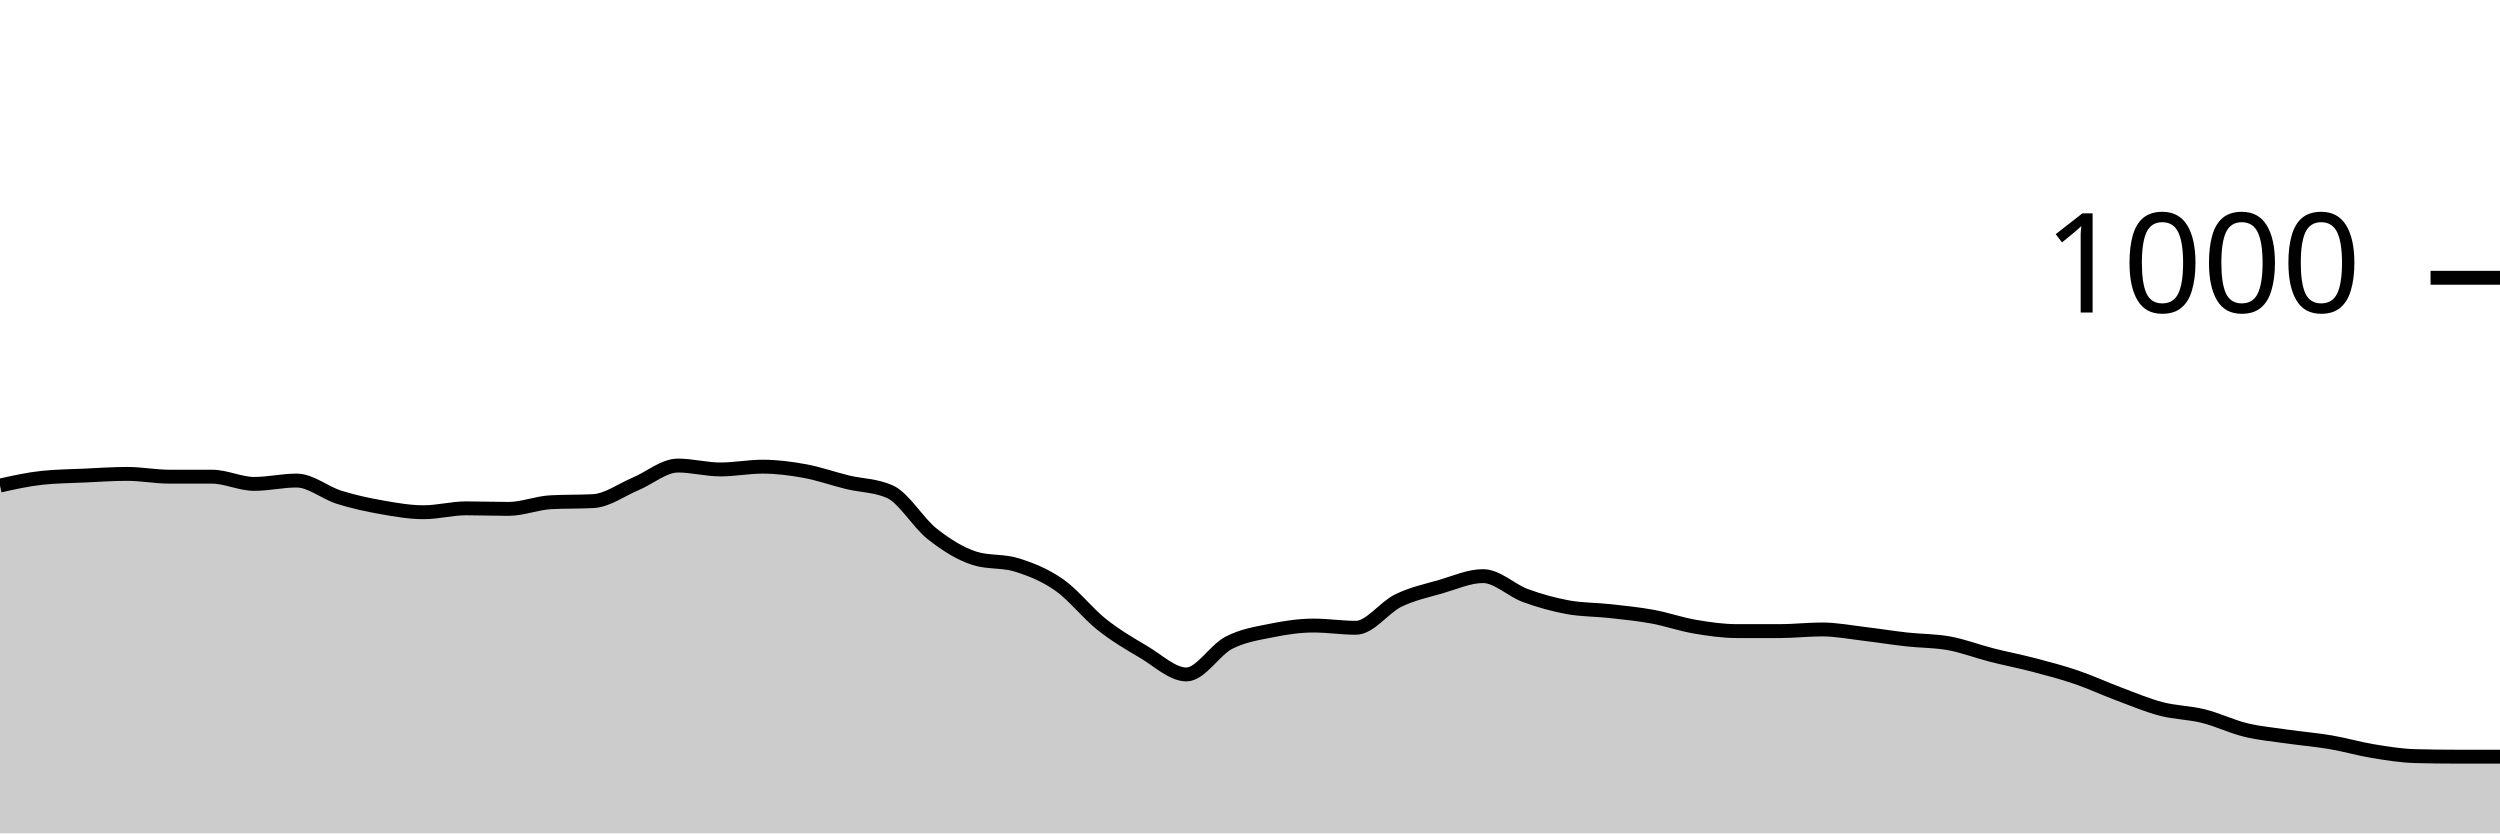
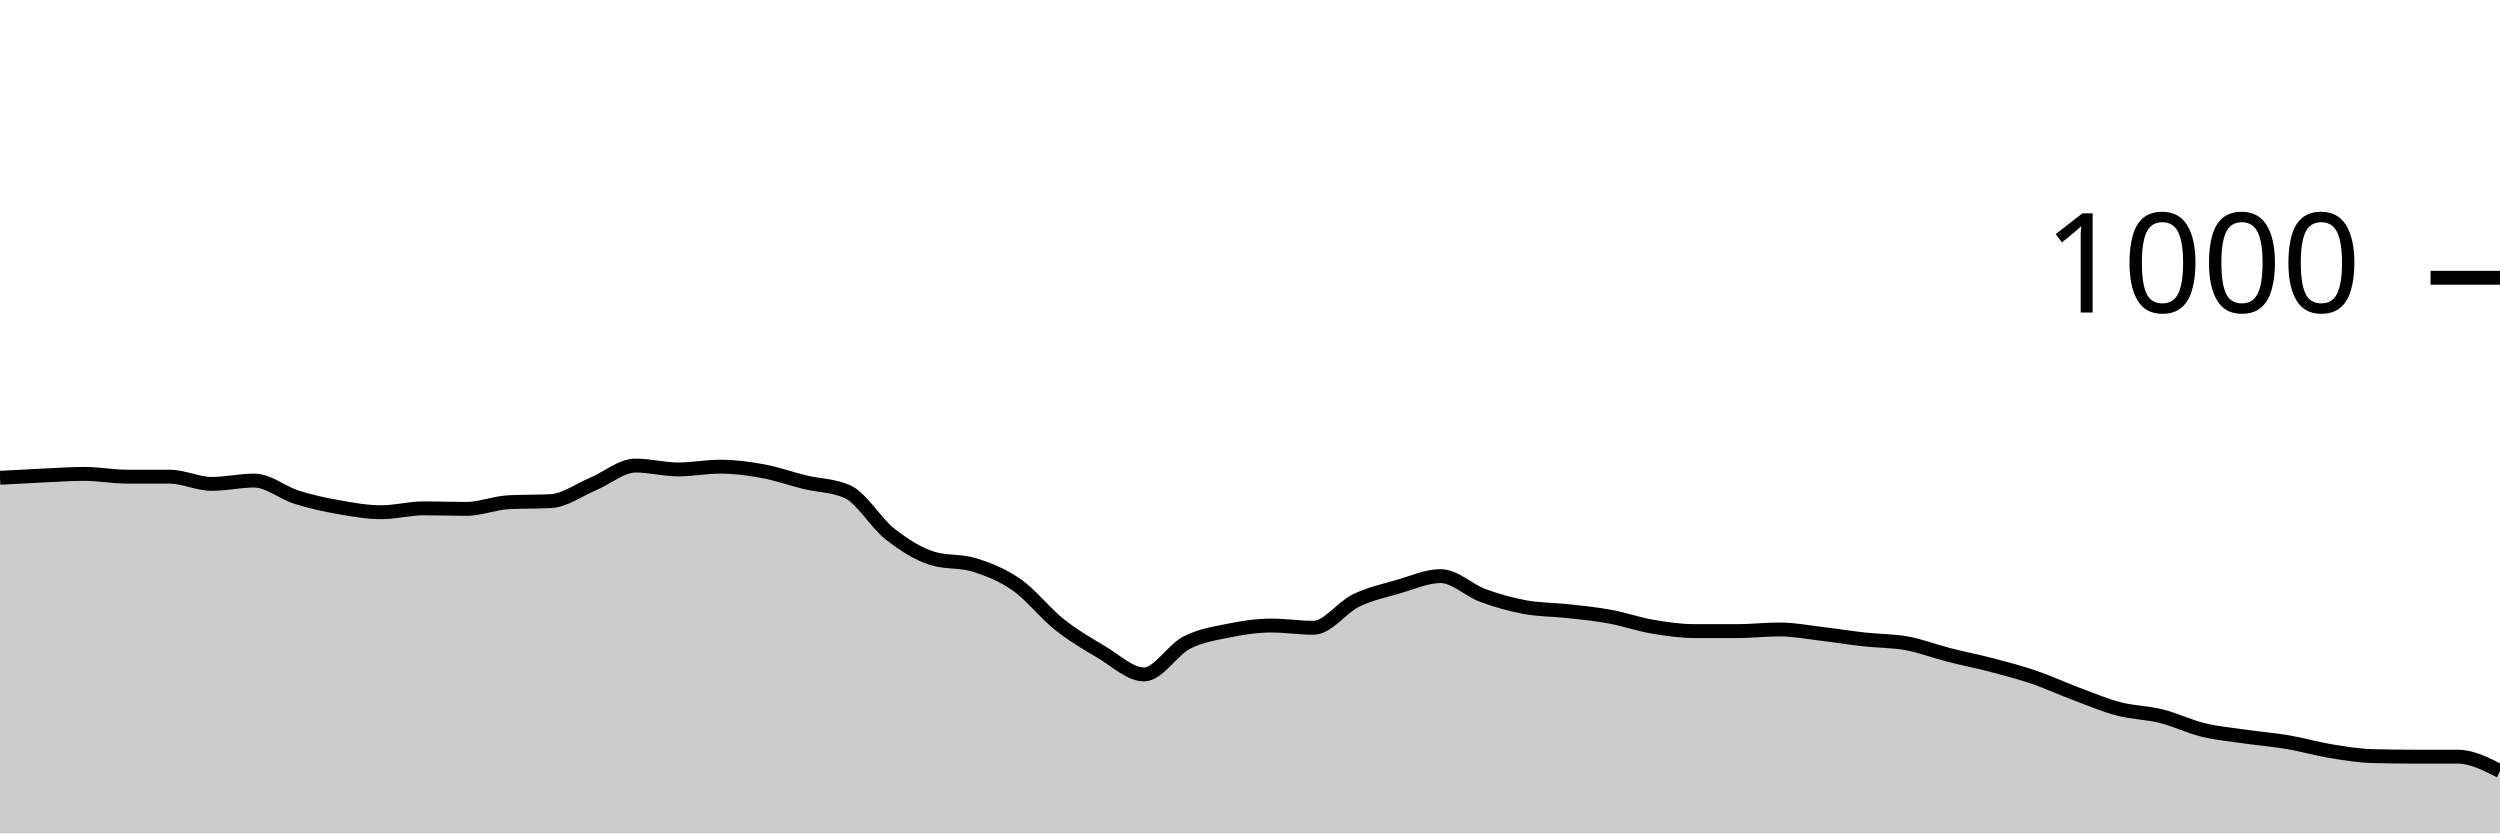
<svg xmlns="http://www.w3.org/2000/svg" viewBox="0 0 180 60">
  <g transform="translate(0,20)">
-     <path class="area" fill="rgba(0, 0, 0, 0.2)" d="M0,14.96C1.017,14.733,2.034,14.507,3.051,14.4C4.068,14.293,5.085,14.287,6.102,14.24C7.119,14.193,8.136,14.12,9.153,14.12C10.169,14.12,11.186,14.32,12.203,14.32C13.22,14.32,14.237,14.32,15.254,14.32C16.271,14.32,17.288,14.84,18.305,14.84C19.322,14.84,20.339,14.6,21.356,14.6C22.373,14.6,23.39,15.48,24.407,15.8C25.424,16.12,26.441,16.34,27.458,16.52C28.475,16.7,29.492,16.88,30.508,16.88C31.525,16.88,32.542,16.6,33.559,16.6C34.576,16.6,35.593,16.64,36.61,16.64C37.627,16.64,38.644,16.213,39.661,16.16C40.678,16.107,41.695,16.133,42.712,16.08C43.729,16.027,44.746,15.267,45.763,14.84C46.78,14.413,47.797,13.52,48.814,13.52C49.831,13.52,50.847,13.8,51.864,13.8C52.881,13.8,53.898,13.6,54.915,13.6C55.932,13.6,56.949,13.733,57.966,13.92C58.983,14.107,60,14.473,61.017,14.72C62.034,14.967,63.051,14.947,64.068,15.4C65.085,15.853,66.102,17.64,67.119,18.44C68.136,19.24,69.153,19.88,70.169,20.2C71.186,20.52,72.203,20.36,73.22,20.68C74.237,21,75.254,21.407,76.271,22.12C77.288,22.833,78.305,24.153,79.322,24.96C80.339,25.767,81.356,26.36,82.373,26.96C83.39,27.56,84.407,28.56,85.424,28.56C86.441,28.56,87.458,26.807,88.475,26.28C89.492,25.753,90.508,25.607,91.525,25.4C92.542,25.193,93.559,25.04,94.576,25.04C95.593,25.04,96.61,25.2,97.627,25.2C98.644,25.2,99.661,23.733,100.678,23.24C101.695,22.747,102.712,22.533,103.729,22.24C104.746,21.947,105.763,21.48,106.78,21.48C107.797,21.48,108.814,22.507,109.831,22.88C110.847,23.253,111.864,23.533,112.881,23.72C113.898,23.907,114.915,23.887,115.932,24C116.949,24.113,117.966,24.213,118.983,24.4C120,24.587,121.017,24.947,122.034,25.12C123.051,25.293,124.068,25.44,125.085,25.44C126.102,25.44,127.119,25.44,128.136,25.44C129.153,25.44,130.169,25.32,131.186,25.32C132.203,25.32,133.22,25.52,134.237,25.64C135.254,25.76,136.271,25.927,137.288,26.04C138.305,26.153,139.322,26.133,140.339,26.32C141.356,26.507,142.373,26.9,143.39,27.16C144.407,27.42,145.424,27.613,146.441,27.88C147.458,28.147,148.475,28.413,149.492,28.76C150.508,29.107,151.525,29.58,152.542,29.96C153.559,30.34,154.576,30.773,155.593,31.04C156.61,31.307,157.627,31.307,158.644,31.56C159.661,31.813,160.678,32.313,161.695,32.56C162.712,32.807,163.729,32.893,164.746,33.04C165.763,33.187,166.78,33.267,167.797,33.44C168.814,33.613,169.831,33.913,170.847,34.08C171.864,34.247,172.881,34.413,173.898,34.44C174.915,34.467,175.932,34.48,176.949,34.48C177.966,34.48,178.983,34.48,180,34.48L180,40C178.983,40,177.966,40,176.949,40C175.932,40,174.915,40,173.898,40C172.881,40,171.864,40,170.847,40C169.831,40,168.814,40,167.797,40C166.78,40,165.763,40,164.746,40C163.729,40,162.712,40,161.695,40C160.678,40,159.661,40,158.644,40C157.627,40,156.61,40,155.593,40C154.576,40,153.559,40,152.542,40C151.525,40,150.508,40,149.492,40C148.475,40,147.458,40,146.441,40C145.424,40,144.407,40,143.39,40C142.373,40,141.356,40,140.339,40C139.322,40,138.305,40,137.288,40C136.271,40,135.254,40,134.237,40C133.22,40,132.203,40,131.186,40C130.169,40,129.153,40,128.136,40C127.119,40,126.102,40,125.085,40C124.068,40,123.051,40,122.034,40C121.017,40,120,40,118.983,40C117.966,40,116.949,40,115.932,40C114.915,40,113.898,40,112.881,40C111.864,40,110.847,40,109.831,40C108.814,40,107.797,40,106.78,40C105.763,40,104.746,40,103.729,40C102.712,40,101.695,40,100.678,40C99.661,40,98.644,40,97.627,40C96.61,40,95.593,40,94.576,40C93.559,40,92.542,40,91.525,40C90.508,40,89.492,40,88.475,40C87.458,40,86.441,40,85.424,40C84.407,40,83.39,40,82.373,40C81.356,40,80.339,40,79.322,40C78.305,40,77.288,40,76.271,40C75.254,40,74.237,40,73.22,40C72.203,40,71.186,40,70.169,40C69.153,40,68.136,40,67.119,40C66.102,40,65.085,40,64.068,40C63.051,40,62.034,40,61.017,40C60,40,58.983,40,57.966,40C56.949,40,55.932,40,54.915,40C53.898,40,52.881,40,51.864,40C50.847,40,49.831,40,48.814,40C47.797,40,46.78,40,45.763,40C44.746,40,43.729,40,42.712,40C41.695,40,40.678,40,39.661,40C38.644,40,37.627,40,36.61,40C35.593,40,34.576,40,33.559,40C32.542,40,31.525,40,30.508,40C29.492,40,28.475,40,27.458,40C26.441,40,25.424,40,24.407,40C23.39,40,22.373,40,21.356,40C20.339,40,19.322,40,18.305,40C17.288,40,16.271,40,15.254,40C14.237,40,13.22,40,12.203,40C11.186,40,10.169,40,9.153,40C8.136,40,7.119,40,6.102,40C5.085,40,4.068,40,3.051,40C2.034,40,1.017,40,0,40Z" />
-     <path class="line" stroke="black" fill="none" d="M0,14.96C1.017,14.733,2.034,14.507,3.051,14.4C4.068,14.293,5.085,14.287,6.102,14.24C7.119,14.193,8.136,14.12,9.153,14.12C10.169,14.12,11.186,14.32,12.203,14.32C13.22,14.32,14.237,14.32,15.254,14.32C16.271,14.32,17.288,14.84,18.305,14.84C19.322,14.84,20.339,14.6,21.356,14.6C22.373,14.6,23.39,15.48,24.407,15.8C25.424,16.12,26.441,16.34,27.458,16.52C28.475,16.7,29.492,16.88,30.508,16.88C31.525,16.88,32.542,16.6,33.559,16.6C34.576,16.6,35.593,16.64,36.61,16.64C37.627,16.64,38.644,16.213,39.661,16.16C40.678,16.107,41.695,16.133,42.712,16.08C43.729,16.027,44.746,15.267,45.763,14.84C46.78,14.413,47.797,13.52,48.814,13.52C49.831,13.52,50.847,13.8,51.864,13.8C52.881,13.8,53.898,13.6,54.915,13.6C55.932,13.6,56.949,13.733,57.966,13.92C58.983,14.107,60,14.473,61.017,14.72C62.034,14.967,63.051,14.947,64.068,15.4C65.085,15.853,66.102,17.64,67.119,18.44C68.136,19.24,69.153,19.88,70.169,20.2C71.186,20.52,72.203,20.36,73.22,20.68C74.237,21,75.254,21.407,76.271,22.12C77.288,22.833,78.305,24.153,79.322,24.96C80.339,25.767,81.356,26.36,82.373,26.96C83.39,27.56,84.407,28.56,85.424,28.56C86.441,28.56,87.458,26.807,88.475,26.28C89.492,25.753,90.508,25.607,91.525,25.4C92.542,25.193,93.559,25.04,94.576,25.04C95.593,25.04,96.61,25.2,97.627,25.2C98.644,25.2,99.661,23.733,100.678,23.24C101.695,22.747,102.712,22.533,103.729,22.24C104.746,21.947,105.763,21.48,106.78,21.48C107.797,21.48,108.814,22.507,109.831,22.88C110.847,23.253,111.864,23.533,112.881,23.72C113.898,23.907,114.915,23.887,115.932,24C116.949,24.113,117.966,24.213,118.983,24.4C120,24.587,121.017,24.947,122.034,25.12C123.051,25.293,124.068,25.44,125.085,25.44C126.102,25.44,127.119,25.44,128.136,25.44C129.153,25.44,130.169,25.32,131.186,25.32C132.203,25.32,133.22,25.52,134.237,25.64C135.254,25.76,136.271,25.927,137.288,26.04C138.305,26.153,139.322,26.133,140.339,26.32C141.356,26.507,142.373,26.9,143.39,27.16C144.407,27.42,145.424,27.613,146.441,27.88C147.458,28.147,148.475,28.413,149.492,28.76C150.508,29.107,151.525,29.58,152.542,29.96C153.559,30.34,154.576,30.773,155.593,31.04C156.61,31.307,157.627,31.307,158.644,31.56C159.661,31.813,160.678,32.313,161.695,32.56C162.712,32.807,163.729,32.893,164.746,33.04C165.763,33.187,166.78,33.267,167.797,33.44C168.814,33.613,169.831,33.913,170.847,34.08C171.864,34.247,172.881,34.413,173.898,34.44C174.915,34.467,175.932,34.48,176.949,34.48C177.966,34.48,178.983,34.48,180,34.48" />
+     <path class="area" fill="rgba(0, 0, 0, 0.2)" d="M0,14.4C1.017,14.343,2.034,14.287,3.051,14.24C4.068,14.193,5.085,14.12,6.102,14.12C7.119,14.12,8.136,14.32,9.153,14.32C10.169,14.32,11.186,14.32,12.203,14.32C13.22,14.32,14.237,14.84,15.254,14.84C16.271,14.84,17.288,14.6,18.305,14.6C19.322,14.6,20.339,15.48,21.356,15.8C22.373,16.12,23.39,16.34,24.407,16.52C25.424,16.7,26.441,16.88,27.458,16.88C28.475,16.88,29.492,16.6,30.508,16.6C31.525,16.6,32.542,16.64,33.559,16.64C34.576,16.64,35.593,16.213,36.61,16.16C37.627,16.107,38.644,16.133,39.661,16.08C40.678,16.027,41.695,15.267,42.712,14.84C43.729,14.413,44.746,13.52,45.763,13.52C46.78,13.52,47.797,13.8,48.814,13.8C49.831,13.8,50.847,13.6,51.864,13.6C52.881,13.6,53.898,13.733,54.915,13.92C55.932,14.107,56.949,14.473,57.966,14.72C58.983,14.967,60,14.947,61.017,15.4C62.034,15.853,63.051,17.64,64.068,18.44C65.085,19.24,66.102,19.88,67.119,20.2C68.136,20.52,69.153,20.36,70.169,20.68C71.186,21,72.203,21.407,73.22,22.12C74.237,22.833,75.254,24.153,76.271,24.96C77.288,25.767,78.305,26.36,79.322,26.96C80.339,27.56,81.356,28.56,82.373,28.56C83.39,28.56,84.407,26.807,85.424,26.28C86.441,25.753,87.458,25.607,88.475,25.4C89.492,25.193,90.508,25.04,91.525,25.04C92.542,25.04,93.559,25.2,94.576,25.2C95.593,25.2,96.61,23.733,97.627,23.24C98.644,22.747,99.661,22.533,100.678,22.24C101.695,21.947,102.712,21.48,103.729,21.48C104.746,21.48,105.763,22.507,106.78,22.88C107.797,23.253,108.814,23.533,109.831,23.72C110.847,23.907,111.864,23.887,112.881,24C113.898,24.113,114.915,24.213,115.932,24.4C116.949,24.587,117.966,24.947,118.983,25.12C120,25.293,121.017,25.44,122.034,25.44C123.051,25.44,124.068,25.44,125.085,25.44C126.102,25.44,127.119,25.32,128.136,25.32C129.153,25.32,130.169,25.52,131.186,25.64C132.203,25.76,133.22,25.927,134.237,26.04C135.254,26.153,136.271,26.133,137.288,26.32C138.305,26.507,139.322,26.9,140.339,27.16C141.356,27.42,142.373,27.613,143.39,27.88C144.407,28.147,145.424,28.413,146.441,28.76C147.458,29.107,148.475,29.58,149.492,29.96C150.508,30.34,151.525,30.773,152.542,31.04C153.559,31.307,154.576,31.307,155.593,31.56C156.61,31.813,157.627,32.313,158.644,32.56C159.661,32.807,160.678,32.893,161.695,33.04C162.712,33.187,163.729,33.267,164.746,33.44C165.763,33.613,166.78,33.913,167.797,34.08C168.814,34.247,169.831,34.413,170.847,34.44C171.864,34.467,172.881,34.48,173.898,34.48C174.915,34.48,175.932,34.48,176.949,34.48C177.966,34.48,178.983,35,180,35.52L180,40C178.983,40,177.966,40,176.949,40C175.932,40,174.915,40,173.898,40C172.881,40,171.864,40,170.847,40C169.831,40,168.814,40,167.797,40C166.78,40,165.763,40,164.746,40C163.729,40,162.712,40,161.695,40C160.678,40,159.661,40,158.644,40C157.627,40,156.61,40,155.593,40C154.576,40,153.559,40,152.542,40C151.525,40,150.508,40,149.492,40C148.475,40,147.458,40,146.441,40C145.424,40,144.407,40,143.39,40C142.373,40,141.356,40,140.339,40C139.322,40,138.305,40,137.288,40C136.271,40,135.254,40,134.237,40C133.22,40,132.203,40,131.186,40C130.169,40,129.153,40,128.136,40C127.119,40,126.102,40,125.085,40C124.068,40,123.051,40,122.034,40C121.017,40,120,40,118.983,40C117.966,40,116.949,40,115.932,40C114.915,40,113.898,40,112.881,40C111.864,40,110.847,40,109.831,40C108.814,40,107.797,40,106.78,40C105.763,40,104.746,40,103.729,40C102.712,40,101.695,40,100.678,40C99.661,40,98.644,40,97.627,40C96.61,40,95.593,40,94.576,40C93.559,40,92.542,40,91.525,40C90.508,40,89.492,40,88.475,40C87.458,40,86.441,40,85.424,40C84.407,40,83.39,40,82.373,40C81.356,40,80.339,40,79.322,40C78.305,40,77.288,40,76.271,40C75.254,40,74.237,40,73.22,40C72.203,40,71.186,40,70.169,40C69.153,40,68.136,40,67.119,40C66.102,40,65.085,40,64.068,40C63.051,40,62.034,40,61.017,40C60,40,58.983,40,57.966,40C56.949,40,55.932,40,54.915,40C53.898,40,52.881,40,51.864,40C50.847,40,49.831,40,48.814,40C47.797,40,46.78,40,45.763,40C44.746,40,43.729,40,42.712,40C41.695,40,40.678,40,39.661,40C38.644,40,37.627,40,36.61,40C35.593,40,34.576,40,33.559,40C32.542,40,31.525,40,30.508,40C29.492,40,28.475,40,27.458,40C26.441,40,25.424,40,24.407,40C23.39,40,22.373,40,21.356,40C20.339,40,19.322,40,18.305,40C17.288,40,16.271,40,15.254,40C14.237,40,13.22,40,12.203,40C11.186,40,10.169,40,9.153,40C8.136,40,7.119,40,6.102,40C5.085,40,4.068,40,3.051,40C2.034,40,1.017,40,0,40Z" />
+     <path class="line" stroke="black" fill="none" d="M0,14.4C1.017,14.343,2.034,14.287,3.051,14.24C4.068,14.193,5.085,14.12,6.102,14.12C7.119,14.12,8.136,14.32,9.153,14.32C10.169,14.32,11.186,14.32,12.203,14.32C13.22,14.32,14.237,14.84,15.254,14.84C16.271,14.84,17.288,14.6,18.305,14.6C19.322,14.6,20.339,15.48,21.356,15.8C22.373,16.12,23.39,16.34,24.407,16.52C25.424,16.7,26.441,16.88,27.458,16.88C28.475,16.88,29.492,16.6,30.508,16.6C31.525,16.6,32.542,16.64,33.559,16.64C34.576,16.64,35.593,16.213,36.61,16.16C37.627,16.107,38.644,16.133,39.661,16.08C40.678,16.027,41.695,15.267,42.712,14.84C43.729,14.413,44.746,13.52,45.763,13.52C46.78,13.52,47.797,13.8,48.814,13.8C49.831,13.8,50.847,13.6,51.864,13.6C52.881,13.6,53.898,13.733,54.915,13.92C55.932,14.107,56.949,14.473,57.966,14.72C58.983,14.967,60,14.947,61.017,15.4C62.034,15.853,63.051,17.64,64.068,18.44C65.085,19.24,66.102,19.88,67.119,20.2C68.136,20.52,69.153,20.36,70.169,20.68C71.186,21,72.203,21.407,73.22,22.12C74.237,22.833,75.254,24.153,76.271,24.96C77.288,25.767,78.305,26.36,79.322,26.96C80.339,27.56,81.356,28.56,82.373,28.56C83.39,28.56,84.407,26.807,85.424,26.28C86.441,25.753,87.458,25.607,88.475,25.4C89.492,25.193,90.508,25.04,91.525,25.04C92.542,25.04,93.559,25.2,94.576,25.2C95.593,25.2,96.61,23.733,97.627,23.24C98.644,22.747,99.661,22.533,100.678,22.24C101.695,21.947,102.712,21.48,103.729,21.48C104.746,21.48,105.763,22.507,106.78,22.88C107.797,23.253,108.814,23.533,109.831,23.72C110.847,23.907,111.864,23.887,112.881,24C113.898,24.113,114.915,24.213,115.932,24.4C116.949,24.587,117.966,24.947,118.983,25.12C120,25.293,121.017,25.44,122.034,25.44C123.051,25.44,124.068,25.44,125.085,25.44C126.102,25.44,127.119,25.32,128.136,25.32C129.153,25.32,130.169,25.52,131.186,25.64C132.203,25.76,133.22,25.927,134.237,26.04C135.254,26.153,136.271,26.133,137.288,26.32C138.305,26.507,139.322,26.9,140.339,27.16C141.356,27.42,142.373,27.613,143.39,27.88C144.407,28.147,145.424,28.413,146.441,28.76C147.458,29.107,148.475,29.58,149.492,29.96C150.508,30.34,151.525,30.773,152.542,31.04C153.559,31.307,154.576,31.307,155.593,31.56C156.61,31.813,157.627,32.313,158.644,32.56C159.661,32.807,160.678,32.893,161.695,33.04C162.712,33.187,163.729,33.267,164.746,33.44C165.763,33.613,166.78,33.913,167.797,34.08C168.814,34.247,169.831,34.413,170.847,34.44C171.864,34.467,172.881,34.48,173.898,34.48C174.915,34.48,175.932,34.48,176.949,34.48C177.966,34.48,178.983,35,180,35.52" />
    <path class="axis-ceiling" stroke-width="1" stroke="black" fill="none" d="M175,0L180,0" />
    <text class="axis-ceiling-label" font-family="sans-serif" text-anchor="end" font-size="10px" x="170" y="2.5">1000</text>
  </g>
</svg>
